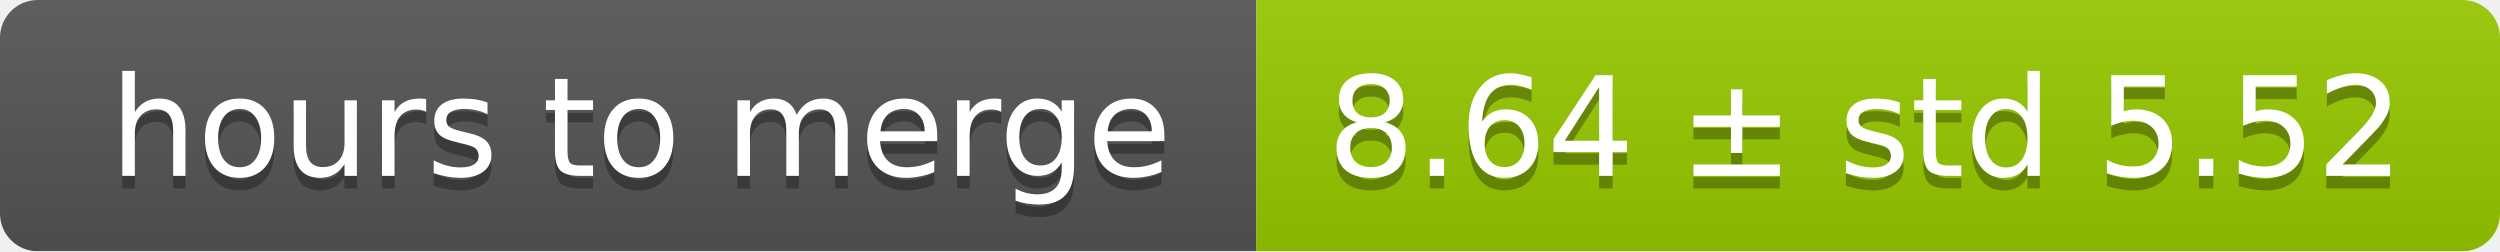
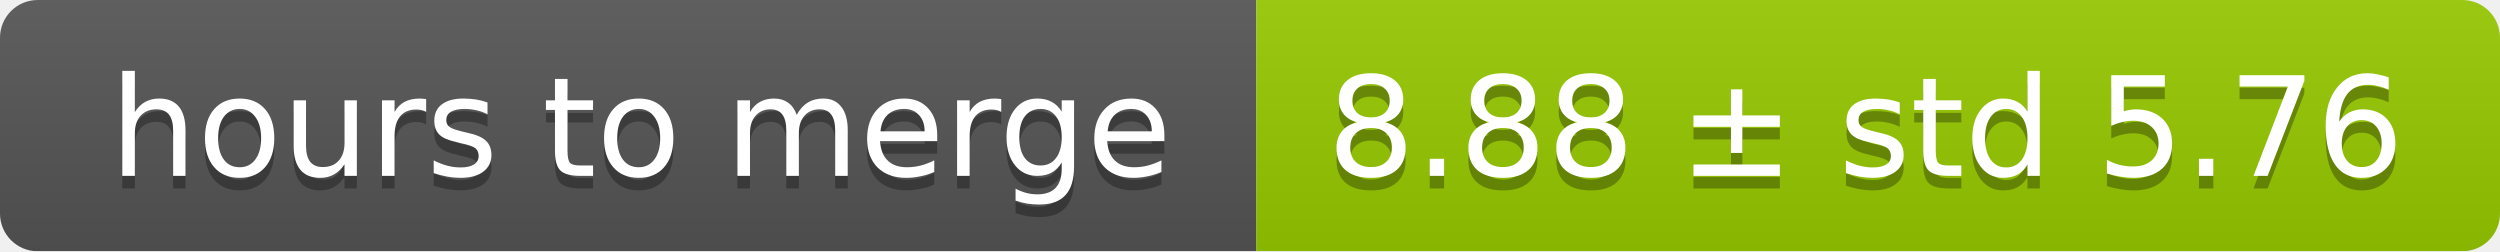
<svg xmlns="http://www.w3.org/2000/svg" width="199" height="20">
  <linearGradient id="smooth" x2="0" y2="100%">
    <stop offset="0" stop-color="#bbb" stop-opacity=".1" />
    <stop offset="1" stop-opacity=".1" />
  </linearGradient>
  <mask id="round">
    <rect width="199" height="20" rx="3" fill="#fff" />
  </mask>
  <g mask="url(#round)">
    <rect width="100" height="20" fill="#555" />
    <rect x="100" width="99" height="20" fill="#97ca00" />
    <rect width="199" height="20" fill="url(#smooth)" />
  </g>
  <g fill="#fff" text-anchor="middle" font-family="DejaVu Sans,Verdana,Geneva,sans-serif" font-size="11">
    <text x="51" y="15" fill="#010101" fill-opacity=".3">hours to merge</text>
    <text x="51" y="14">hours to merge</text>
-     <text x="148.5" y="15" fill="#010101" fill-opacity=".3">8.64 ± std 5.52</text>
-     <text x="148.5" y="14">8.64 ± std 5.52</text>
+     <text x="148.5" y="15" fill="#010101" fill-opacity=".3">8.88 ± std 5.76</text>
+     <text x="148.5" y="14">8.88 ± std 5.76</text>
  </g>
</svg>
